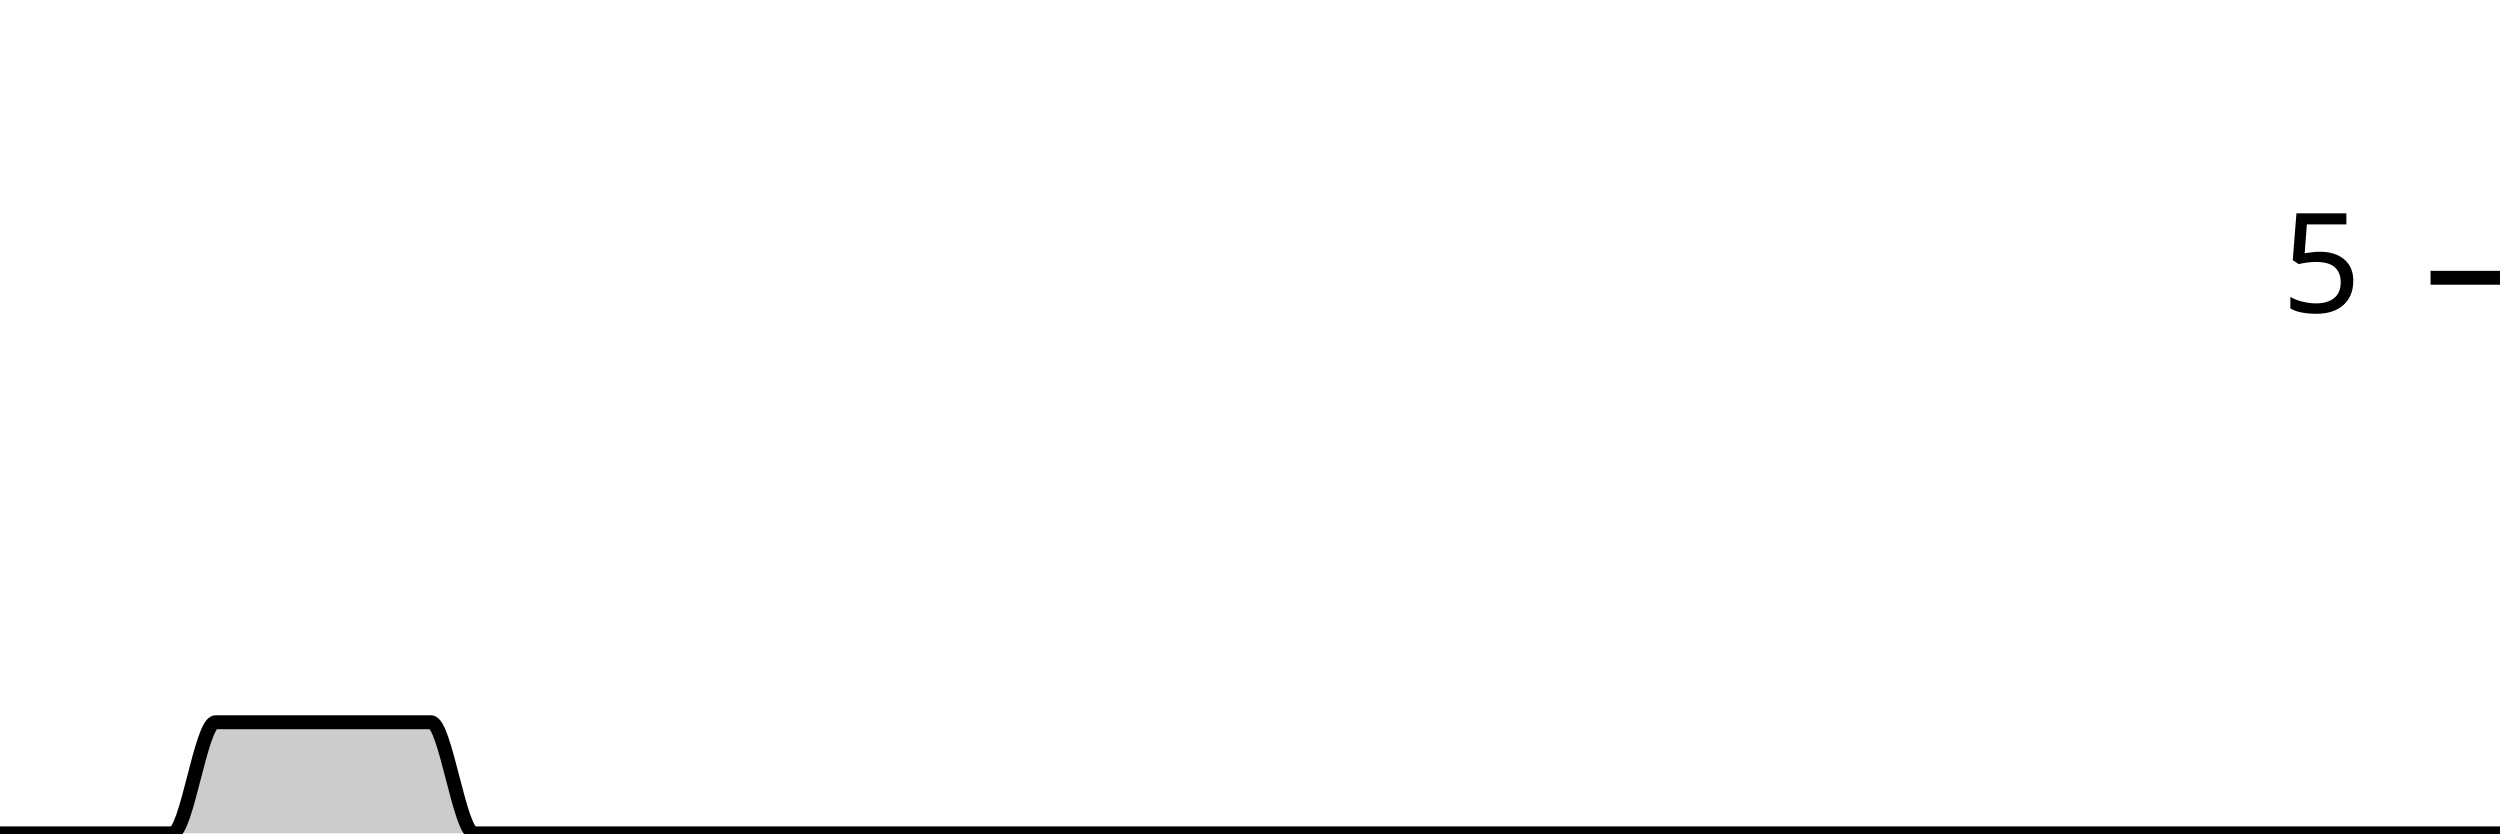
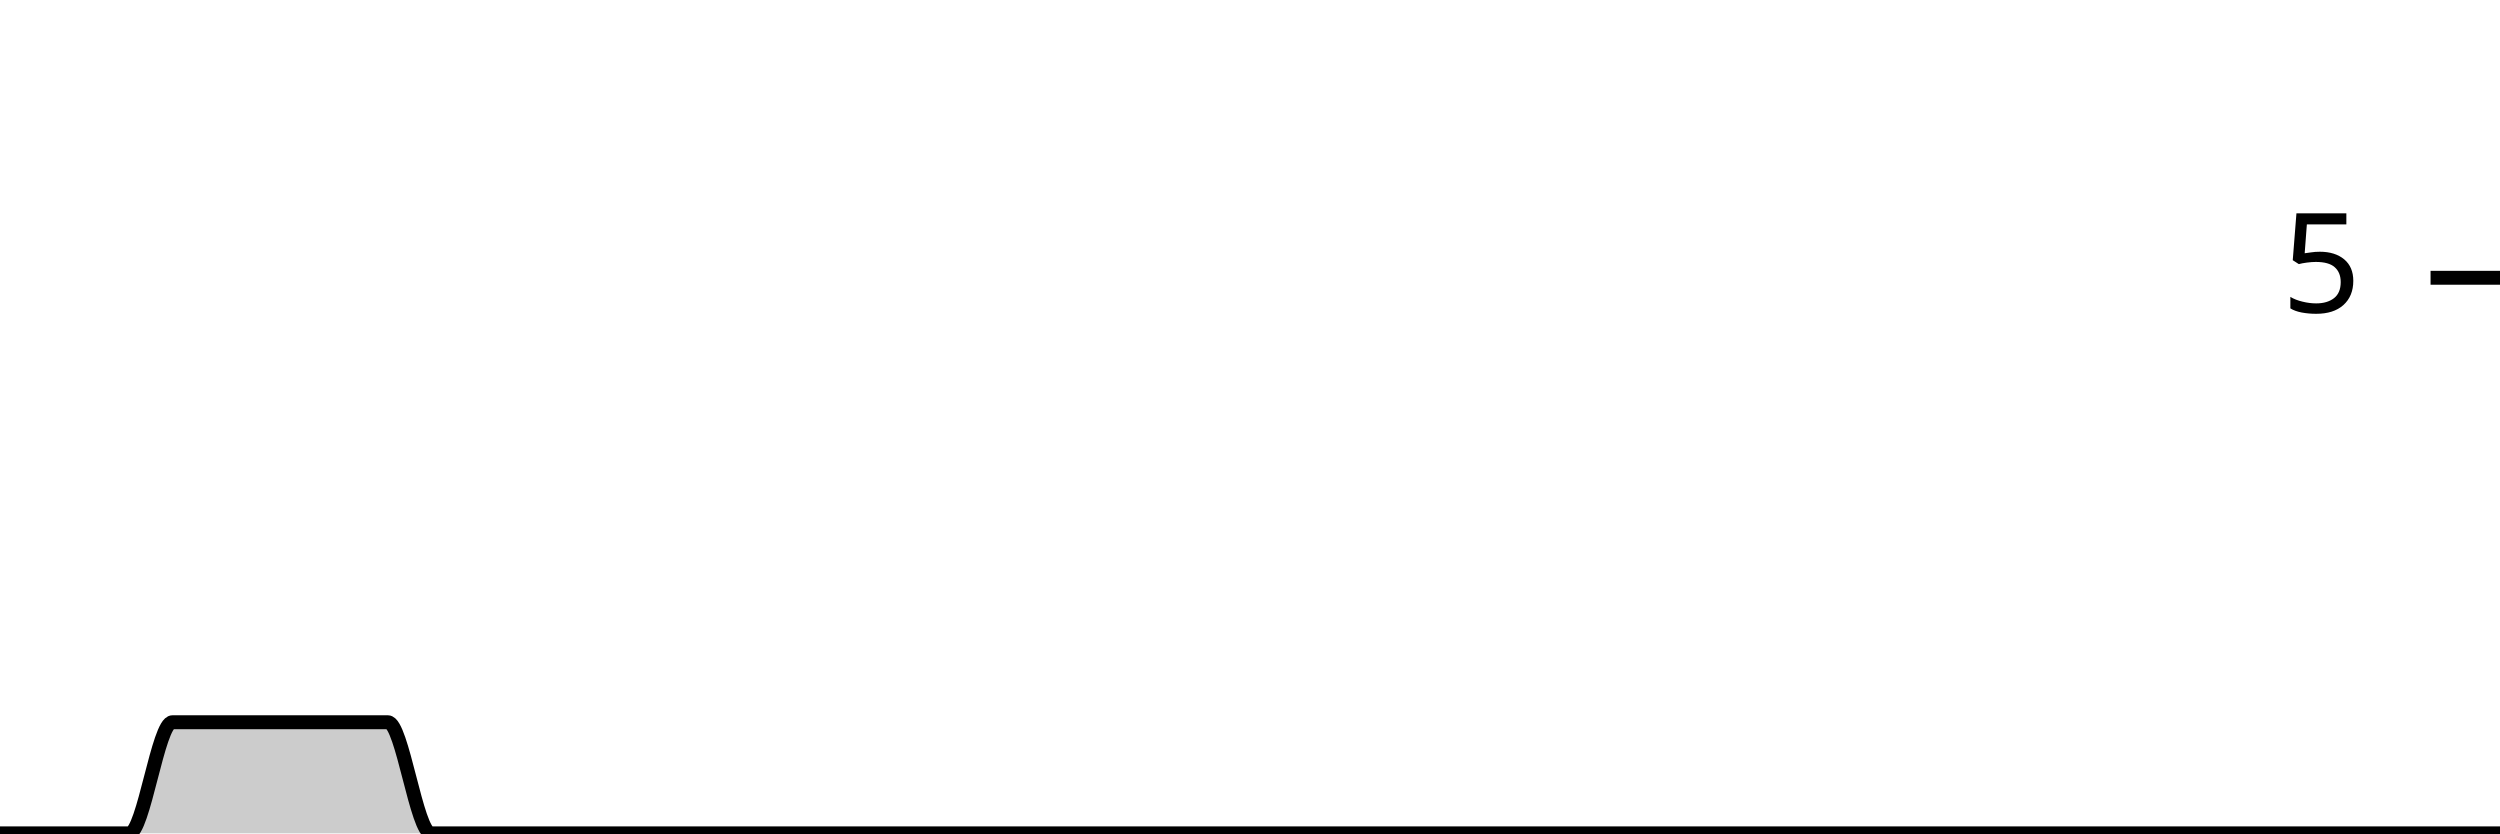
<svg xmlns="http://www.w3.org/2000/svg" viewBox="0 0 180 60">
  <g transform="translate(0,20)">
-     <path class="area" fill="rgba(0, 0, 0, 0.2)" d="M0,40C1.034,40,2.069,40,3.103,40C4.138,40,5.172,40,6.207,40C7.241,40,8.276,40,9.31,40C10.345,40,11.379,40,12.414,40C13.448,40,14.483,32,15.517,32C16.552,32,17.586,32,18.621,32C19.655,32,20.69,32,21.724,32C22.759,32,23.793,32,24.828,32C25.862,32,26.897,32,27.931,32C28.966,32,30,32,31.034,32C32.069,32,33.103,40,34.138,40C35.172,40,36.207,40,37.241,40C38.276,40,39.31,40,40.345,40C41.379,40,42.414,40,43.448,40C44.483,40,45.517,40,46.552,40C47.586,40,48.621,40,49.655,40C50.69,40,51.724,40,52.759,40C53.793,40,54.828,40,55.862,40C56.897,40,57.931,40,58.966,40C60,40,61.034,40,62.069,40C63.103,40,64.138,40,65.172,40C66.207,40,67.241,40,68.276,40C69.31,40,70.345,40,71.379,40C72.414,40,73.448,40,74.483,40C75.517,40,76.552,40,77.586,40C78.621,40,79.655,40,80.69,40C81.724,40,82.759,40,83.793,40C84.828,40,85.862,40,86.897,40C87.931,40,88.966,40,90,40C91.034,40,92.069,40,93.103,40C94.138,40,95.172,40,96.207,40C97.241,40,98.276,40,99.31,40C100.345,40,101.379,40,102.414,40C103.448,40,104.483,40,105.517,40C106.552,40,107.586,40,108.621,40C109.655,40,110.69,40,111.724,40C112.759,40,113.793,40,114.828,40C115.862,40,116.897,40,117.931,40C118.966,40,120,40,121.034,40C122.069,40,123.103,40,124.138,40C125.172,40,126.207,40,127.241,40C128.276,40,129.31,40,130.345,40C131.379,40,132.414,40,133.448,40C134.483,40,135.517,40,136.552,40C137.586,40,138.621,40,139.655,40C140.69,40,141.724,40,142.759,40C143.793,40,144.828,40,145.862,40C146.897,40,147.931,40,148.966,40C150,40,151.034,40,152.069,40C153.103,40,154.138,40,155.172,40C156.207,40,157.241,40,158.276,40C159.31,40,160.345,40,161.379,40C162.414,40,163.448,40,164.483,40C165.517,40,166.552,40,167.586,40C168.621,40,169.655,40,170.69,40C171.724,40,172.759,40,173.793,40C174.828,40,175.862,40,176.897,40C177.931,40,178.966,40,180,40L180,40C178.966,40,177.931,40,176.897,40C175.862,40,174.828,40,173.793,40C172.759,40,171.724,40,170.69,40C169.655,40,168.621,40,167.586,40C166.552,40,165.517,40,164.483,40C163.448,40,162.414,40,161.379,40C160.345,40,159.31,40,158.276,40C157.241,40,156.207,40,155.172,40C154.138,40,153.103,40,152.069,40C151.034,40,150,40,148.966,40C147.931,40,146.897,40,145.862,40C144.828,40,143.793,40,142.759,40C141.724,40,140.69,40,139.655,40C138.621,40,137.586,40,136.552,40C135.517,40,134.483,40,133.448,40C132.414,40,131.379,40,130.345,40C129.31,40,128.276,40,127.241,40C126.207,40,125.172,40,124.138,40C123.103,40,122.069,40,121.034,40C120,40,118.966,40,117.931,40C116.897,40,115.862,40,114.828,40C113.793,40,112.759,40,111.724,40C110.69,40,109.655,40,108.621,40C107.586,40,106.552,40,105.517,40C104.483,40,103.448,40,102.414,40C101.379,40,100.345,40,99.31,40C98.276,40,97.241,40,96.207,40C95.172,40,94.138,40,93.103,40C92.069,40,91.034,40,90,40C88.966,40,87.931,40,86.897,40C85.862,40,84.828,40,83.793,40C82.759,40,81.724,40,80.69,40C79.655,40,78.621,40,77.586,40C76.552,40,75.517,40,74.483,40C73.448,40,72.414,40,71.379,40C70.345,40,69.31,40,68.276,40C67.241,40,66.207,40,65.172,40C64.138,40,63.103,40,62.069,40C61.034,40,60,40,58.966,40C57.931,40,56.897,40,55.862,40C54.828,40,53.793,40,52.759,40C51.724,40,50.69,40,49.655,40C48.621,40,47.586,40,46.552,40C45.517,40,44.483,40,43.448,40C42.414,40,41.379,40,40.345,40C39.31,40,38.276,40,37.241,40C36.207,40,35.172,40,34.138,40C33.103,40,32.069,40,31.034,40C30,40,28.966,40,27.931,40C26.897,40,25.862,40,24.828,40C23.793,40,22.759,40,21.724,40C20.69,40,19.655,40,18.621,40C17.586,40,16.552,40,15.517,40C14.483,40,13.448,40,12.414,40C11.379,40,10.345,40,9.31,40C8.276,40,7.241,40,6.207,40C5.172,40,4.138,40,3.103,40C2.069,40,1.034,40,0,40Z" />
-     <path class="line" stroke="black" fill="none" d="M0,40C1.034,40,2.069,40,3.103,40C4.138,40,5.172,40,6.207,40C7.241,40,8.276,40,9.31,40C10.345,40,11.379,40,12.414,40C13.448,40,14.483,32,15.517,32C16.552,32,17.586,32,18.621,32C19.655,32,20.69,32,21.724,32C22.759,32,23.793,32,24.828,32C25.862,32,26.897,32,27.931,32C28.966,32,30,32,31.034,32C32.069,32,33.103,40,34.138,40C35.172,40,36.207,40,37.241,40C38.276,40,39.31,40,40.345,40C41.379,40,42.414,40,43.448,40C44.483,40,45.517,40,46.552,40C47.586,40,48.621,40,49.655,40C50.69,40,51.724,40,52.759,40C53.793,40,54.828,40,55.862,40C56.897,40,57.931,40,58.966,40C60,40,61.034,40,62.069,40C63.103,40,64.138,40,65.172,40C66.207,40,67.241,40,68.276,40C69.31,40,70.345,40,71.379,40C72.414,40,73.448,40,74.483,40C75.517,40,76.552,40,77.586,40C78.621,40,79.655,40,80.69,40C81.724,40,82.759,40,83.793,40C84.828,40,85.862,40,86.897,40C87.931,40,88.966,40,90,40C91.034,40,92.069,40,93.103,40C94.138,40,95.172,40,96.207,40C97.241,40,98.276,40,99.31,40C100.345,40,101.379,40,102.414,40C103.448,40,104.483,40,105.517,40C106.552,40,107.586,40,108.621,40C109.655,40,110.69,40,111.724,40C112.759,40,113.793,40,114.828,40C115.862,40,116.897,40,117.931,40C118.966,40,120,40,121.034,40C122.069,40,123.103,40,124.138,40C125.172,40,126.207,40,127.241,40C128.276,40,129.31,40,130.345,40C131.379,40,132.414,40,133.448,40C134.483,40,135.517,40,136.552,40C137.586,40,138.621,40,139.655,40C140.69,40,141.724,40,142.759,40C143.793,40,144.828,40,145.862,40C146.897,40,147.931,40,148.966,40C150,40,151.034,40,152.069,40C153.103,40,154.138,40,155.172,40C156.207,40,157.241,40,158.276,40C159.31,40,160.345,40,161.379,40C162.414,40,163.448,40,164.483,40C165.517,40,166.552,40,167.586,40C168.621,40,169.655,40,170.69,40C171.724,40,172.759,40,173.793,40C174.828,40,175.862,40,176.897,40C177.931,40,178.966,40,180,40" />
+     <path class="area" fill="rgba(0, 0, 0, 0.2)" d="M0,40C1.034,40,2.069,40,3.103,40C4.138,40,5.172,40,6.207,40C7.241,40,8.276,40,9.31,40C10.345,40,11.379,32,12.414,32C13.448,32,14.483,32,15.517,32C16.552,32,17.586,32,18.621,32C19.655,32,20.69,32,21.724,32C22.759,32,23.793,32,24.828,32C25.862,32,26.897,32,27.931,32C28.966,32,30,40,31.034,40C32.069,40,33.103,40,34.138,40C35.172,40,36.207,40,37.241,40C38.276,40,39.31,40,40.345,40C41.379,40,42.414,40,43.448,40C44.483,40,45.517,40,46.552,40C47.586,40,48.621,40,49.655,40C50.69,40,51.724,40,52.759,40C53.793,40,54.828,40,55.862,40C56.897,40,57.931,40,58.966,40C60,40,61.034,40,62.069,40C63.103,40,64.138,40,65.172,40C66.207,40,67.241,40,68.276,40C69.31,40,70.345,40,71.379,40C72.414,40,73.448,40,74.483,40C75.517,40,76.552,40,77.586,40C78.621,40,79.655,40,80.69,40C81.724,40,82.759,40,83.793,40C84.828,40,85.862,40,86.897,40C87.931,40,88.966,40,90,40C91.034,40,92.069,40,93.103,40C94.138,40,95.172,40,96.207,40C97.241,40,98.276,40,99.31,40C100.345,40,101.379,40,102.414,40C103.448,40,104.483,40,105.517,40C106.552,40,107.586,40,108.621,40C109.655,40,110.69,40,111.724,40C112.759,40,113.793,40,114.828,40C115.862,40,116.897,40,117.931,40C118.966,40,120,40,121.034,40C122.069,40,123.103,40,124.138,40C125.172,40,126.207,40,127.241,40C128.276,40,129.31,40,130.345,40C131.379,40,132.414,40,133.448,40C134.483,40,135.517,40,136.552,40C137.586,40,138.621,40,139.655,40C140.69,40,141.724,40,142.759,40C143.793,40,144.828,40,145.862,40C146.897,40,147.931,40,148.966,40C150,40,151.034,40,152.069,40C153.103,40,154.138,40,155.172,40C156.207,40,157.241,40,158.276,40C159.31,40,160.345,40,161.379,40C162.414,40,163.448,40,164.483,40C165.517,40,166.552,40,167.586,40C168.621,40,169.655,40,170.69,40C171.724,40,172.759,40,173.793,40C174.828,40,175.862,40,176.897,40C177.931,40,178.966,40,180,40L180,40C178.966,40,177.931,40,176.897,40C175.862,40,174.828,40,173.793,40C172.759,40,171.724,40,170.69,40C169.655,40,168.621,40,167.586,40C166.552,40,165.517,40,164.483,40C163.448,40,162.414,40,161.379,40C160.345,40,159.31,40,158.276,40C157.241,40,156.207,40,155.172,40C154.138,40,153.103,40,152.069,40C151.034,40,150,40,148.966,40C147.931,40,146.897,40,145.862,40C144.828,40,143.793,40,142.759,40C141.724,40,140.69,40,139.655,40C138.621,40,137.586,40,136.552,40C135.517,40,134.483,40,133.448,40C132.414,40,131.379,40,130.345,40C129.31,40,128.276,40,127.241,40C126.207,40,125.172,40,124.138,40C123.103,40,122.069,40,121.034,40C120,40,118.966,40,117.931,40C116.897,40,115.862,40,114.828,40C113.793,40,112.759,40,111.724,40C110.69,40,109.655,40,108.621,40C107.586,40,106.552,40,105.517,40C104.483,40,103.448,40,102.414,40C101.379,40,100.345,40,99.31,40C98.276,40,97.241,40,96.207,40C95.172,40,94.138,40,93.103,40C92.069,40,91.034,40,90,40C88.966,40,87.931,40,86.897,40C85.862,40,84.828,40,83.793,40C82.759,40,81.724,40,80.69,40C79.655,40,78.621,40,77.586,40C76.552,40,75.517,40,74.483,40C73.448,40,72.414,40,71.379,40C70.345,40,69.31,40,68.276,40C67.241,40,66.207,40,65.172,40C64.138,40,63.103,40,62.069,40C61.034,40,60,40,58.966,40C57.931,40,56.897,40,55.862,40C54.828,40,53.793,40,52.759,40C51.724,40,50.69,40,49.655,40C48.621,40,47.586,40,46.552,40C45.517,40,44.483,40,43.448,40C42.414,40,41.379,40,40.345,40C39.31,40,38.276,40,37.241,40C36.207,40,35.172,40,34.138,40C33.103,40,32.069,40,31.034,40C30,40,28.966,40,27.931,40C26.897,40,25.862,40,24.828,40C23.793,40,22.759,40,21.724,40C20.69,40,19.655,40,18.621,40C17.586,40,16.552,40,15.517,40C14.483,40,13.448,40,12.414,40C11.379,40,10.345,40,9.31,40C8.276,40,7.241,40,6.207,40C5.172,40,4.138,40,3.103,40C2.069,40,1.034,40,0,40Z" />
+     <path class="line" stroke="black" fill="none" d="M0,40C1.034,40,2.069,40,3.103,40C4.138,40,5.172,40,6.207,40C7.241,40,8.276,40,9.31,40C10.345,40,11.379,32,12.414,32C13.448,32,14.483,32,15.517,32C16.552,32,17.586,32,18.621,32C19.655,32,20.69,32,21.724,32C22.759,32,23.793,32,24.828,32C25.862,32,26.897,32,27.931,32C28.966,32,30,40,31.034,40C32.069,40,33.103,40,34.138,40C35.172,40,36.207,40,37.241,40C38.276,40,39.31,40,40.345,40C41.379,40,42.414,40,43.448,40C44.483,40,45.517,40,46.552,40C47.586,40,48.621,40,49.655,40C50.69,40,51.724,40,52.759,40C53.793,40,54.828,40,55.862,40C56.897,40,57.931,40,58.966,40C60,40,61.034,40,62.069,40C63.103,40,64.138,40,65.172,40C66.207,40,67.241,40,68.276,40C69.31,40,70.345,40,71.379,40C72.414,40,73.448,40,74.483,40C75.517,40,76.552,40,77.586,40C78.621,40,79.655,40,80.69,40C81.724,40,82.759,40,83.793,40C84.828,40,85.862,40,86.897,40C87.931,40,88.966,40,90,40C91.034,40,92.069,40,93.103,40C94.138,40,95.172,40,96.207,40C97.241,40,98.276,40,99.31,40C100.345,40,101.379,40,102.414,40C103.448,40,104.483,40,105.517,40C106.552,40,107.586,40,108.621,40C109.655,40,110.69,40,111.724,40C112.759,40,113.793,40,114.828,40C115.862,40,116.897,40,117.931,40C118.966,40,120,40,121.034,40C122.069,40,123.103,40,124.138,40C125.172,40,126.207,40,127.241,40C128.276,40,129.31,40,130.345,40C131.379,40,132.414,40,133.448,40C134.483,40,135.517,40,136.552,40C137.586,40,138.621,40,139.655,40C140.69,40,141.724,40,142.759,40C143.793,40,144.828,40,145.862,40C146.897,40,147.931,40,148.966,40C150,40,151.034,40,152.069,40C153.103,40,154.138,40,155.172,40C156.207,40,157.241,40,158.276,40C159.31,40,160.345,40,161.379,40C162.414,40,163.448,40,164.483,40C165.517,40,166.552,40,167.586,40C168.621,40,169.655,40,170.69,40C171.724,40,172.759,40,173.793,40C174.828,40,175.862,40,176.897,40C177.931,40,178.966,40,180,40" />
    <path class="axis-ceiling" stroke-width="1" stroke="black" fill="none" d="M175,0L180,0" />
    <text class="axis-ceiling-label" font-family="sans-serif" text-anchor="end" font-size="10px" x="170" y="2.5">5</text>
  </g>
</svg>
